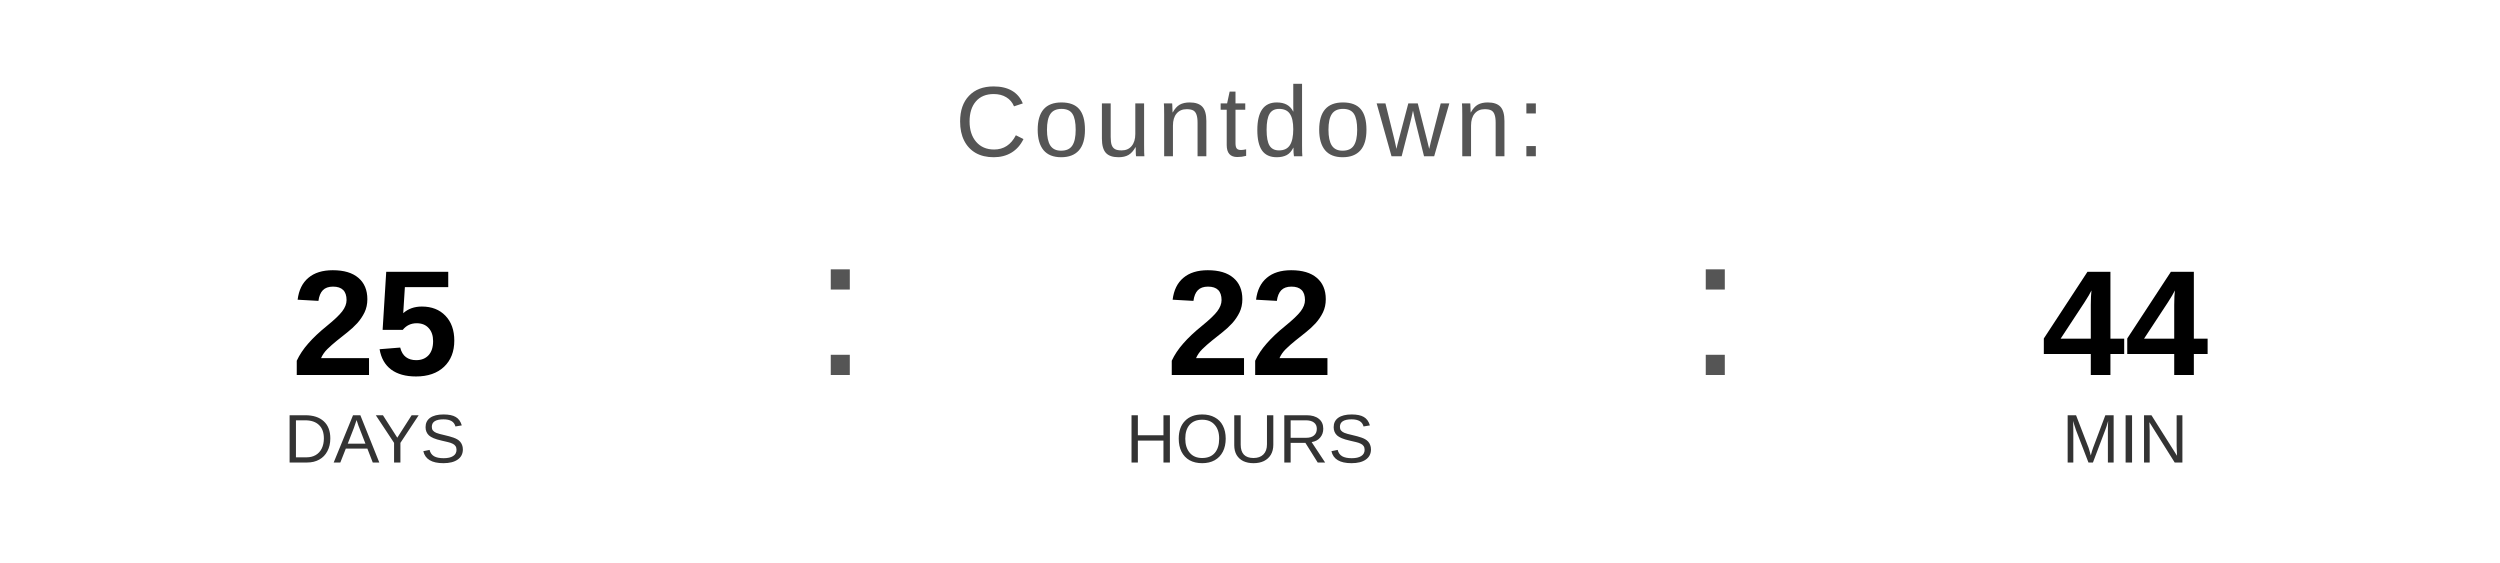
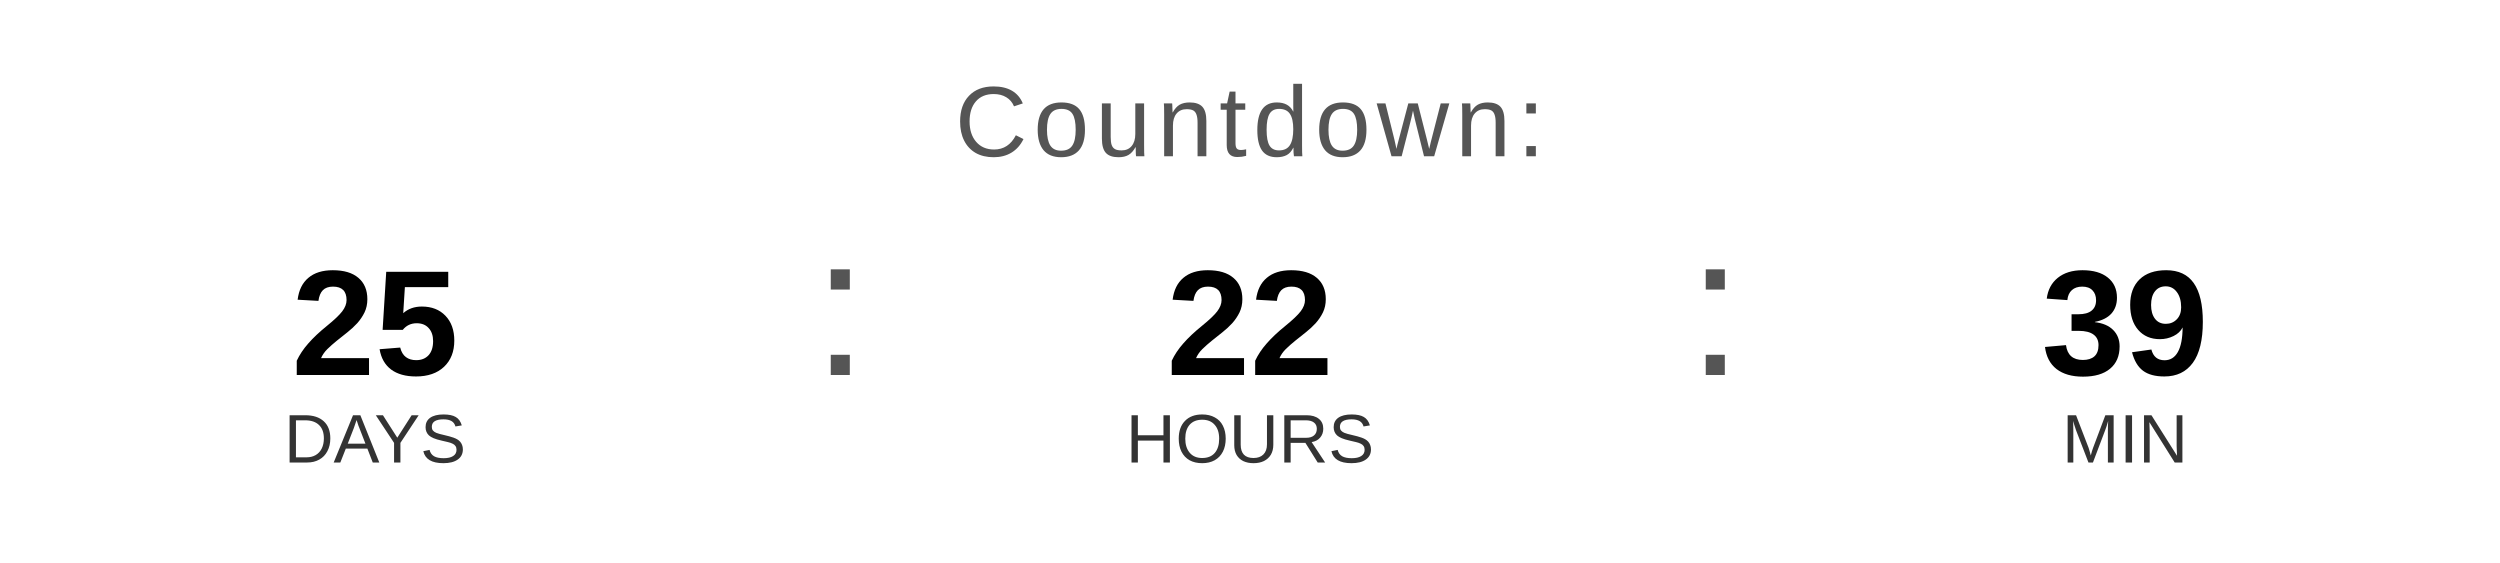
<svg xmlns="http://www.w3.org/2000/svg" width="400" height="90" viewBox="0 0 400 90">
  <text x="200" y="25" font-family="Arial, Helvetica, sans-serif" font-size="16" fill="#555555" text-anchor="middle" letter-spacing="1">
    Countdown:
  </text>
  <text x="60" y="60" font-family="Arial, Helvetica, sans-serif" font-size="24" font-weight="bold" fill="#000000" text-anchor="middle">25</text>
  <text x="60" y="74" font-family="Arial, Helvetica, sans-serif" font-size="11" fill="#333333" text-anchor="middle">DAYS</text>
  <text x="130" y="60" font-family="Arial, sans-serif" font-size="32" fill="#555555">:</text>
  <text x="200" y="60" font-family="Arial, Helvetica, sans-serif" font-size="24" font-weight="bold" fill="#000000" text-anchor="middle">22</text>
  <text x="200" y="74" font-family="Arial, Helvetica, sans-serif" font-size="11" fill="#333333" text-anchor="middle">HOURS</text>
  <text x="270" y="60" font-family="Arial, sans-serif" font-size="32" fill="#555555">:</text>
-   <text x="340" y="60" font-family="Arial, Helvetica, sans-serif" font-size="24" font-weight="bold" fill="#000000" text-anchor="middle">44</text>
+   <text x="340" y="60" font-family="Arial, Helvetica, sans-serif" font-size="24" font-weight="bold" fill="#000000" text-anchor="middle">39</text>
  <text x="340" y="74" font-family="Arial, Helvetica, sans-serif" font-size="11" fill="#333333" text-anchor="middle">MIN</text>
</svg>
